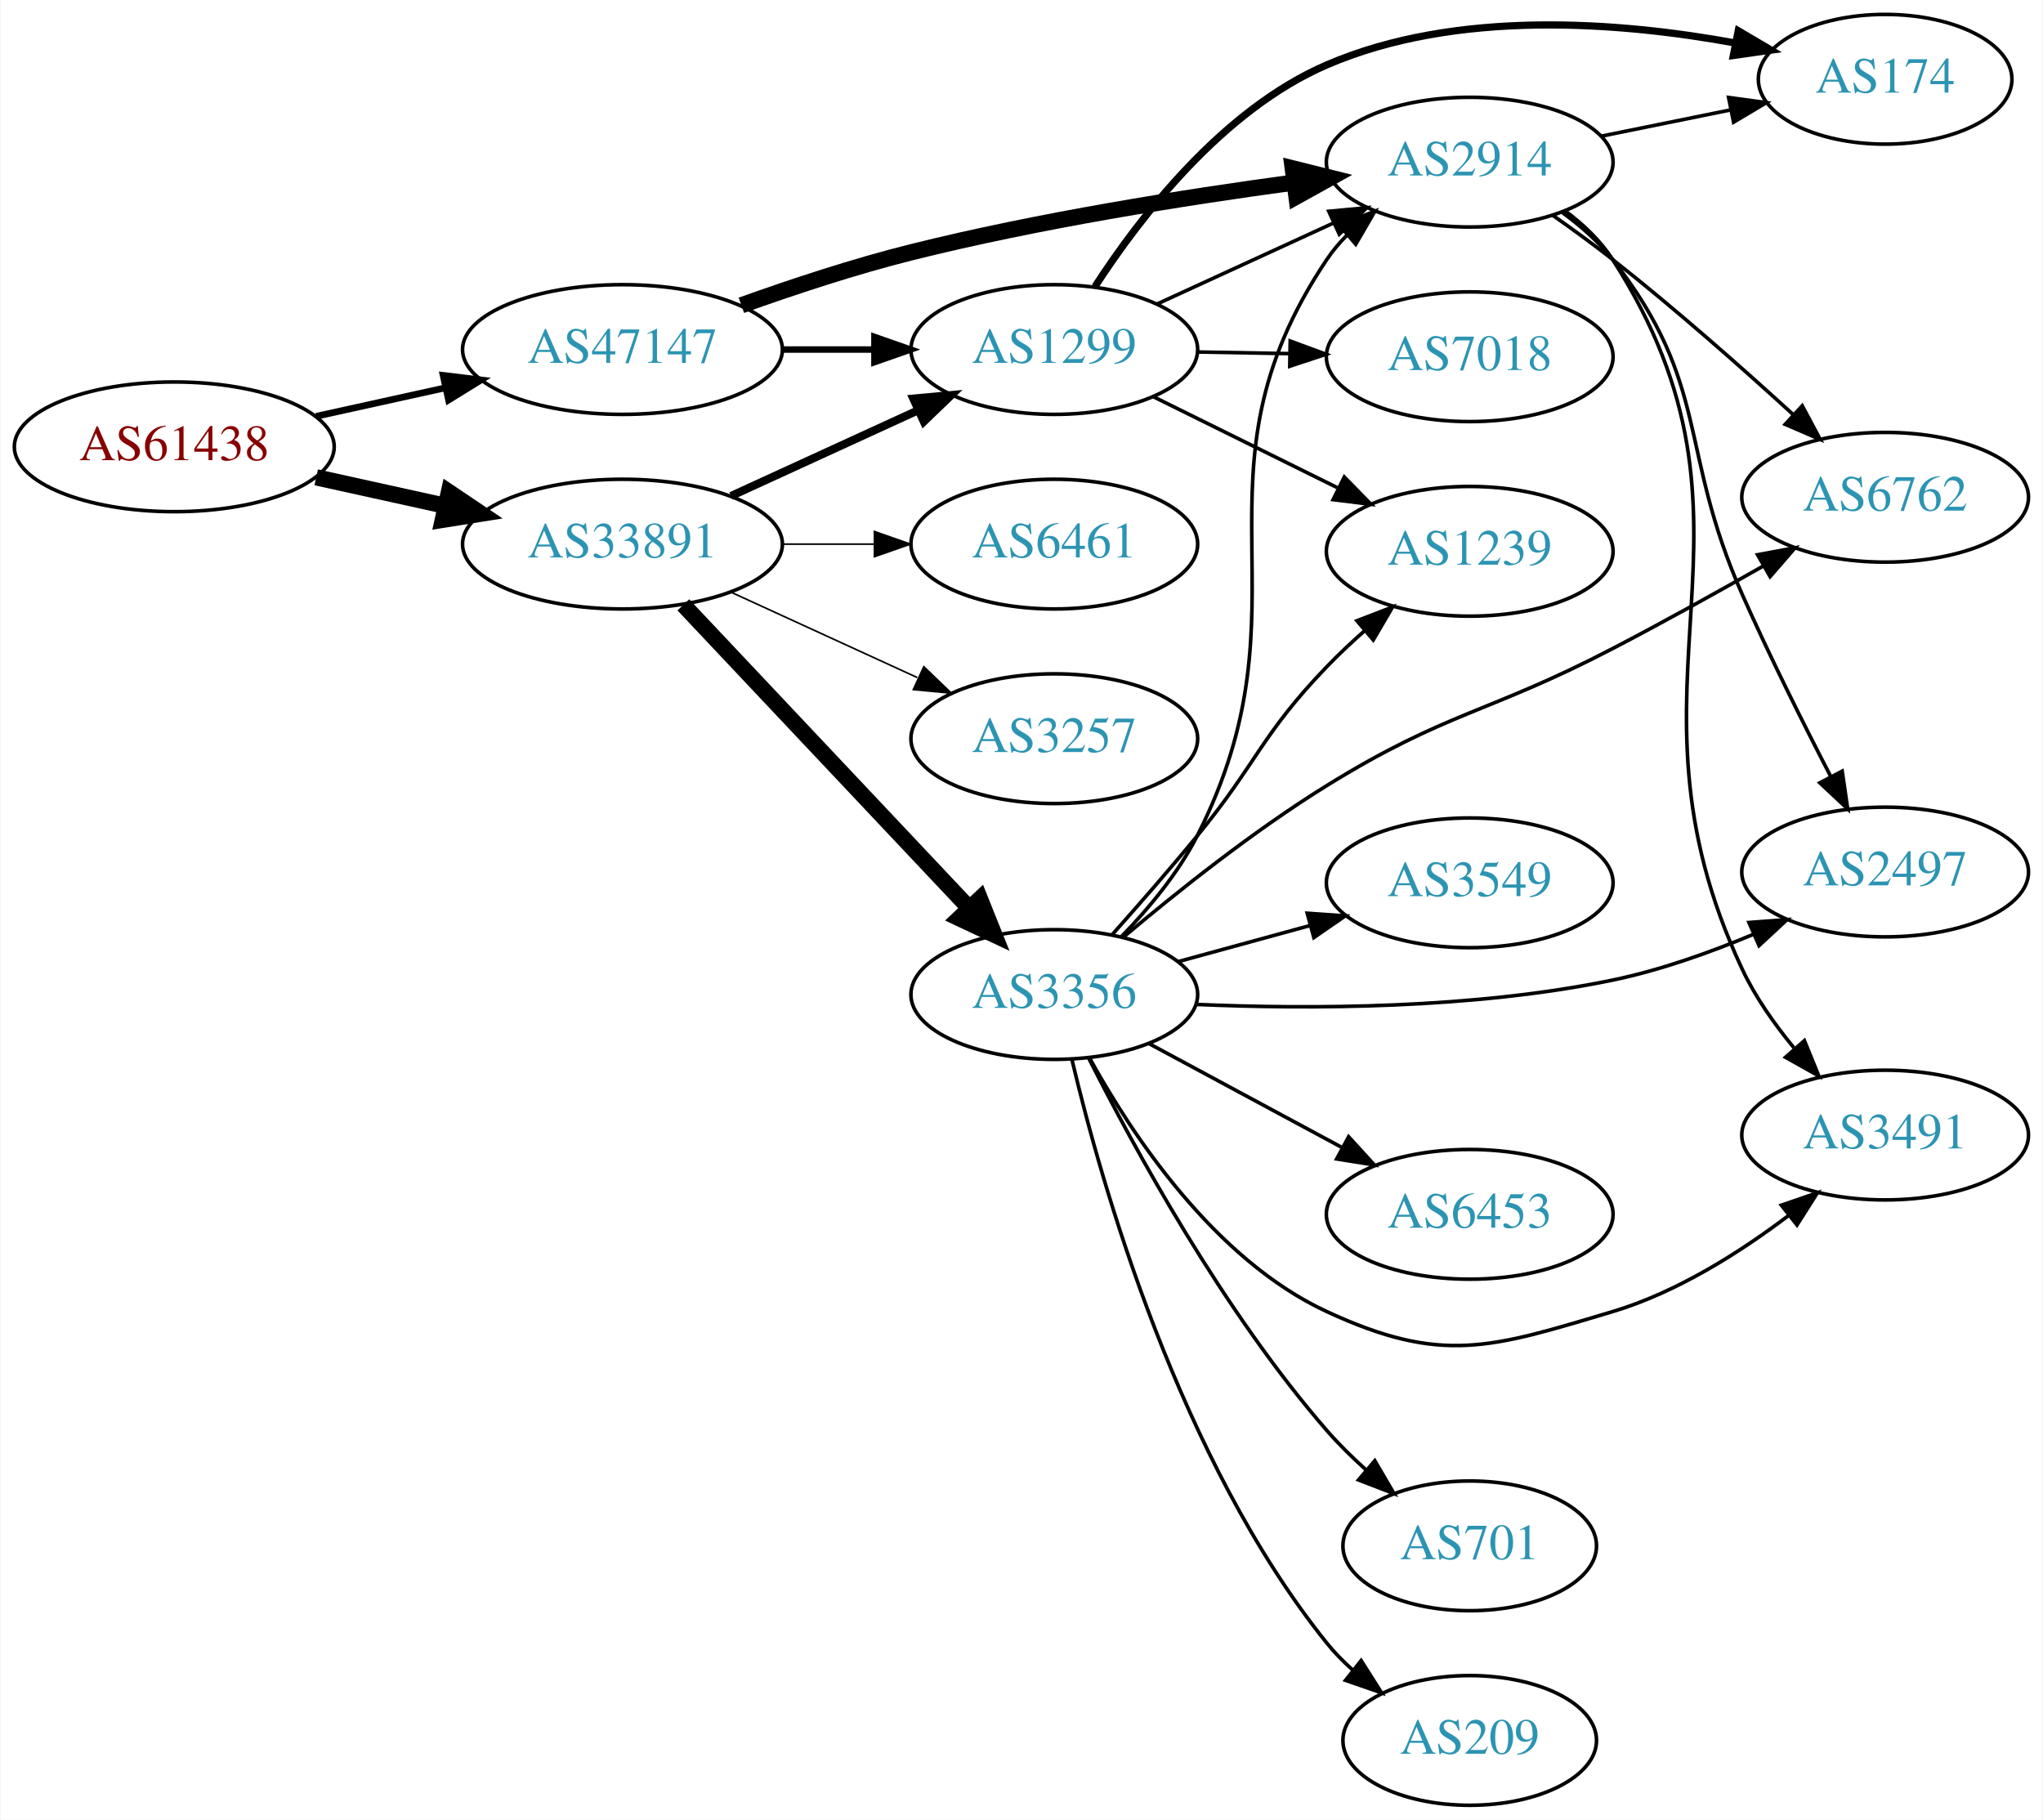
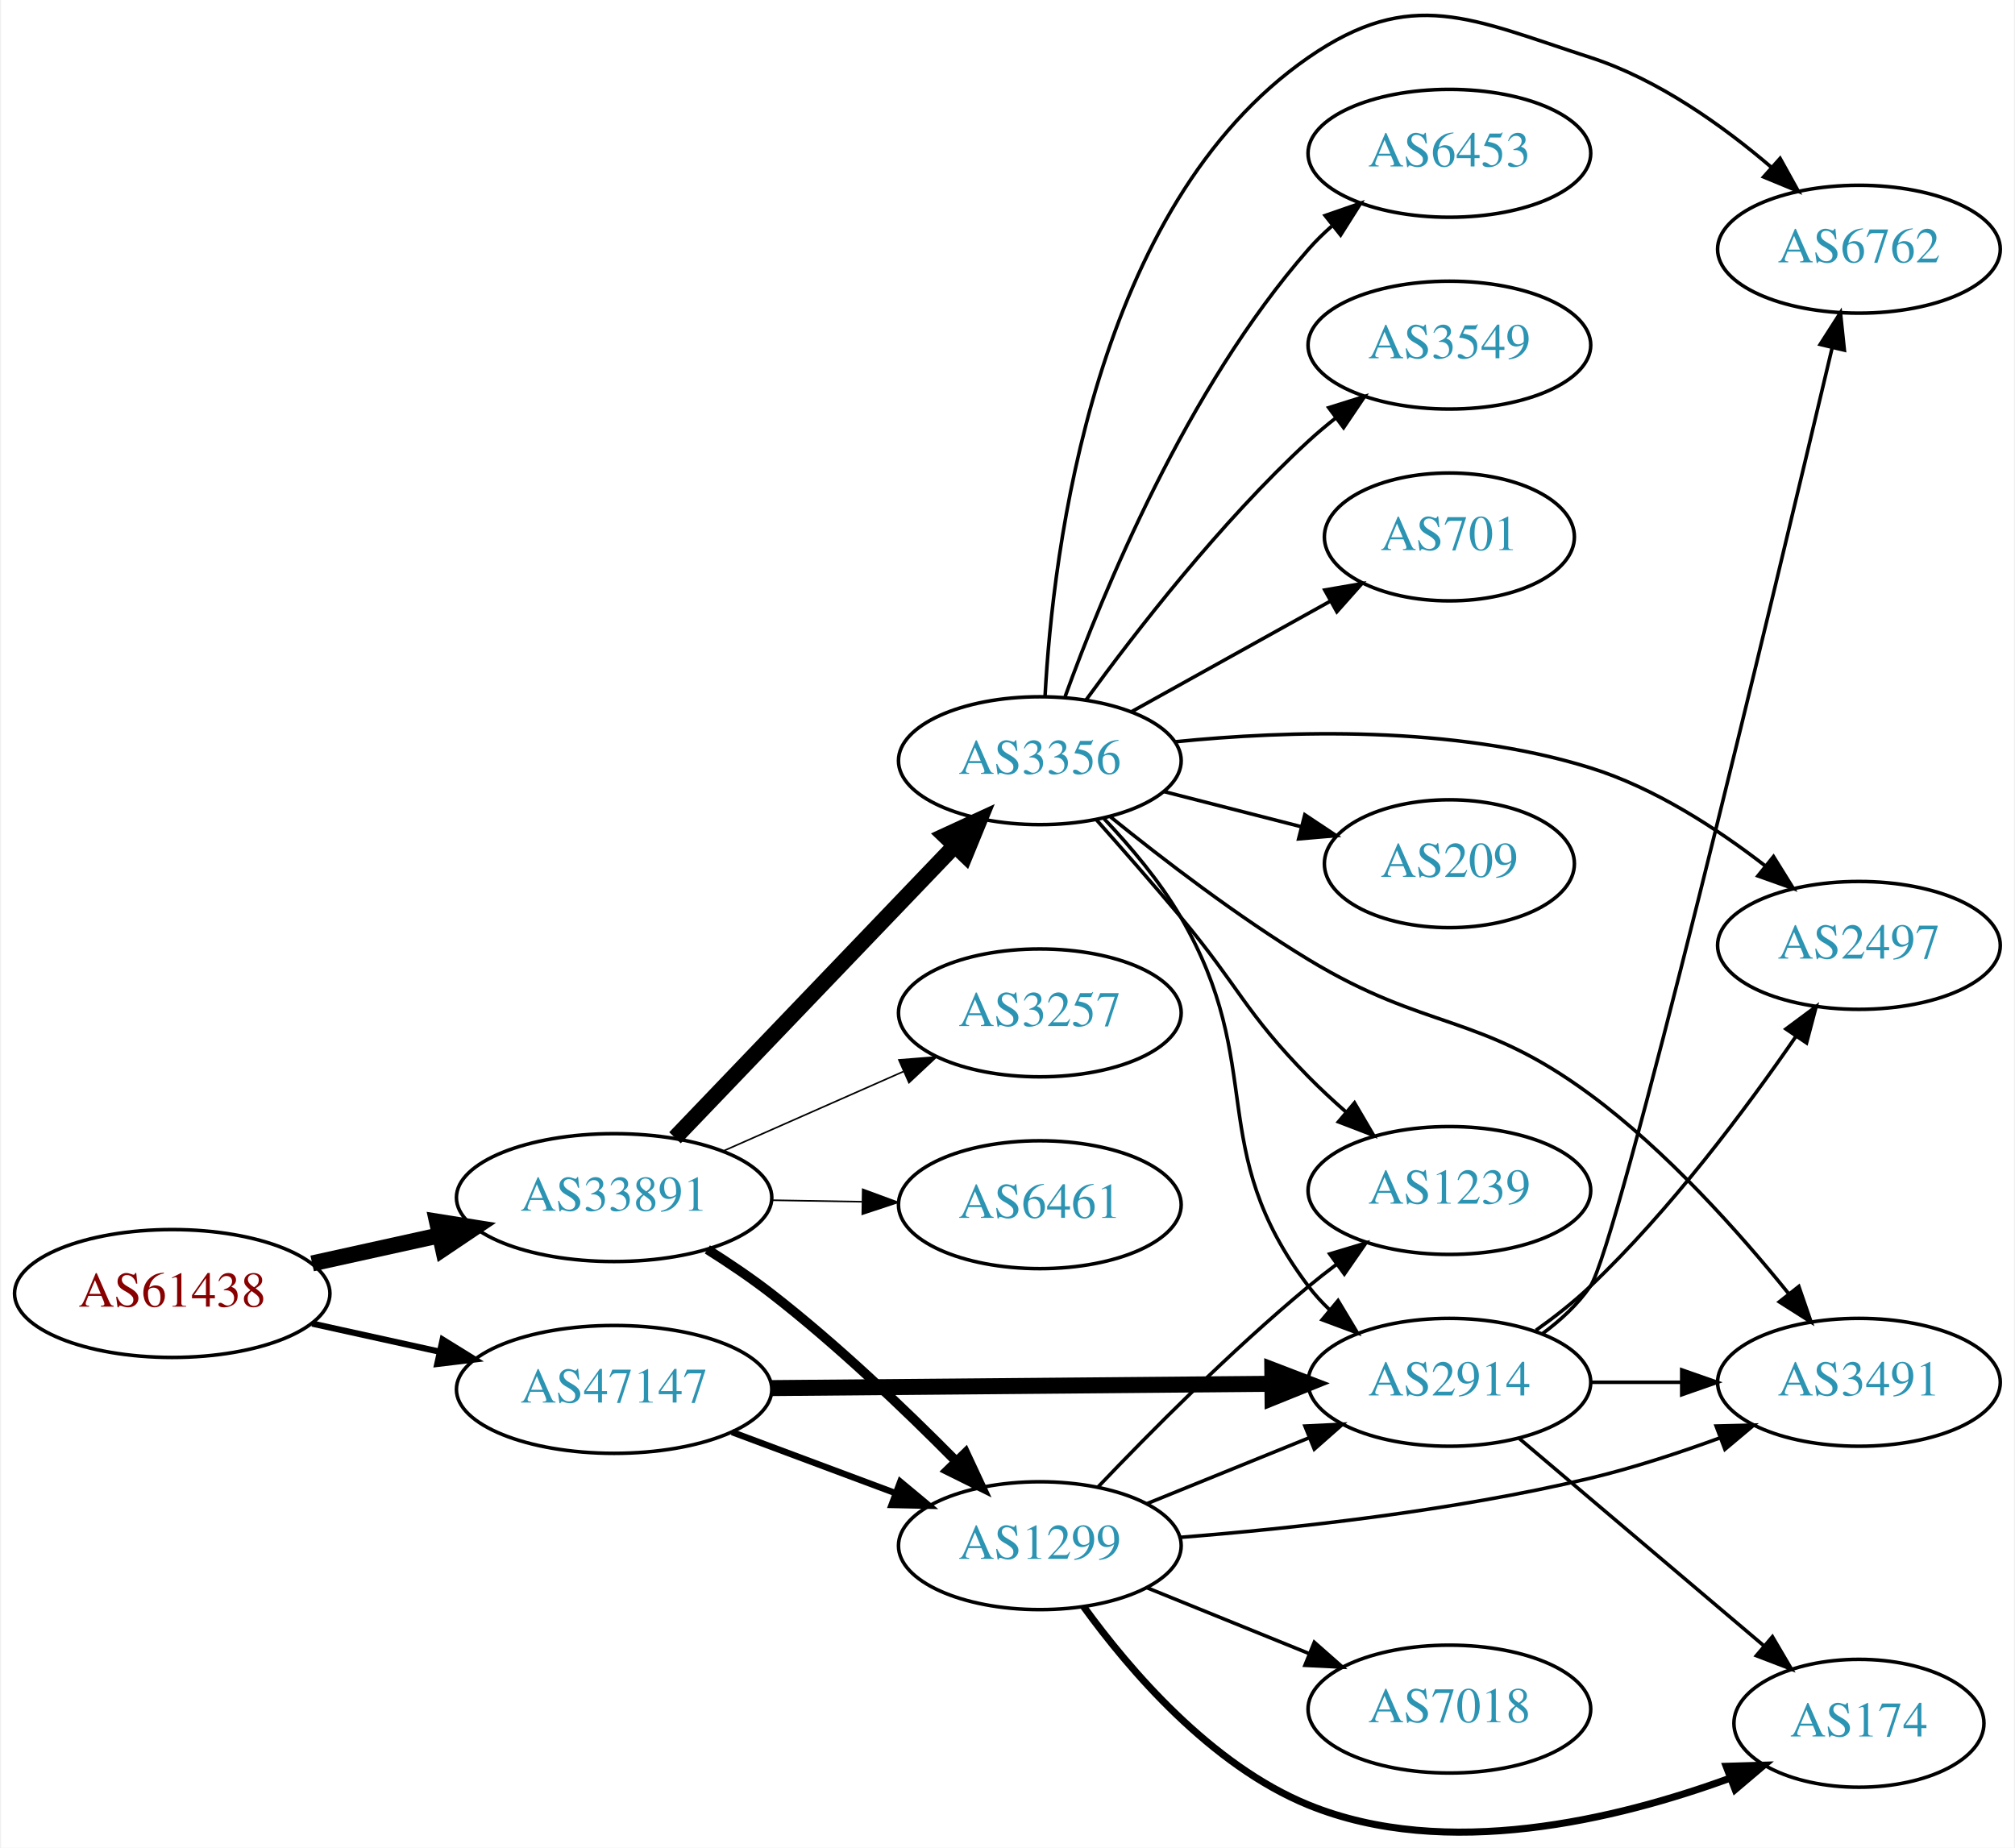
- <svg xmlns="http://www.w3.org/2000/svg" xmlns:xlink="http://www.w3.org/1999/xlink" width="567pt" height="505pt" viewBox="0.00 0.00 566.66 505.00">
-   <g id="graph0" class="graph" transform="scale(1 1) rotate(0) translate(4 501)">
-     <polygon fill="white" stroke="none" points="-4,4 -4,-501 562.663,-501 562.663,4 -4,4" />
+ <svg xmlns="http://www.w3.org/2000/svg" xmlns:xlink="http://www.w3.org/1999/xlink" width="567pt" height="520pt" viewBox="0.00 0.00 566.66 520.22">
+   <g id="graph0" class="graph" transform="scale(1 1) rotate(0) translate(4 516.216)">
+     <polygon fill="white" stroke="none" points="-4,4 -4,-516.216 562.663,-516.216 562.663,4 -4,4" />
    <g id="node1" class="node">
      <g id="a_node1">
        <a xlink:href="/asn/61438" xlink:title="AS61438 ~ ip-it consult GmbH [AT]">
-           <ellipse fill="#ffffff" stroke="black" cx="44.196" cy="-377" rx="44.393" ry="18" />
-           <text text-anchor="middle" x="44.196" y="-373.3" font-family="Times,serif" font-size="14.00" fill="#880000">AS61438</text>
+           <ellipse fill="#ffffff" stroke="black" cx="44.196" cy="-152.053" rx="44.393" ry="18" />
+           <text text-anchor="middle" x="44.196" y="-148.353" font-family="Times,serif" font-size="14.00" fill="#880000">AS61438</text>
        </a>
      </g>
    </g>
    <g id="node2" class="node">
      <g id="a_node2">
        <a xlink:href="/asn/33891" xlink:title="AS33891 ~ CORE-BACKBONE GMBH GLOBAL NETWORK [DE]">
-           <ellipse fill="#ffffff" stroke="black" cx="168.588" cy="-350" rx="44.393" ry="18" />
-           <text text-anchor="middle" x="168.588" y="-346.3" font-family="Times,serif" font-size="14.00" fill="#2c94b3">AS33891</text>
+           <ellipse fill="#ffffff" stroke="black" cx="168.588" cy="-179.053" rx="44.393" ry="18" />
+           <text text-anchor="middle" x="168.588" y="-175.353" font-family="Times,serif" font-size="14.00" fill="#2c94b3">AS33891</text>
        </a>
      </g>
    </g>
    <g id="edge1" class="edge">
-       <path fill="none" stroke="black" stroke-width="4.5" d="M83.586,-368.531C94.978,-366.018 107.6,-363.233 119.525,-360.603" />
-       <polygon fill="black" stroke="black" stroke-width="4.5" points="120.418,-364.438 129.335,-358.439 118.721,-356.748 120.418,-364.438" />
+       <path fill="none" stroke="black" stroke-width="4.5" d="M83.586,-160.522C94.978,-163.035 107.6,-165.819 119.525,-168.45" />
+       <polygon fill="black" stroke="black" stroke-width="4.5" points="118.721,-172.305 129.335,-170.614 120.418,-164.615 118.721,-172.305" />
    </g>
    <g id="node3" class="node">
      <g id="a_node3">
        <a xlink:href="/asn/47147" xlink:title="AS47147 ~ ANEXIA Internetdienstleistungs GmbH [AT]">
-           <ellipse fill="#ffffff" stroke="black" cx="168.588" cy="-404" rx="44.393" ry="18" />
-           <text text-anchor="middle" x="168.588" y="-400.3" font-family="Times,serif" font-size="14.00" fill="#2c94b3">AS47147</text>
+           <ellipse fill="#ffffff" stroke="black" cx="168.588" cy="-125.053" rx="44.393" ry="18" />
+           <text text-anchor="middle" x="168.588" y="-121.353" font-family="Times,serif" font-size="14.00" fill="#2c94b3">AS47147</text>
        </a>
      </g>
    </g>
    <g id="edge2" class="edge">
-       <path fill="none" stroke="black" stroke-width="1.853" d="M83.586,-385.469C94.978,-387.982 107.6,-390.767 119.525,-393.397" />
-       <polygon fill="black" stroke="black" stroke-width="1.853" points="118.815,-396.825 129.335,-395.561 120.323,-389.989 118.815,-396.825" />
+       <path fill="none" stroke="black" stroke-width="1.75" d="M83.586,-143.584C94.978,-141.071 107.6,-138.286 119.525,-135.656" />
+       <polygon fill="black" stroke="black" stroke-width="1.75" points="120.323,-139.064 129.335,-133.492 118.815,-132.228 120.323,-139.064" />
    </g>
    <g id="node4" class="node">
      <g id="a_node4">
        <a xlink:href="/asn/3356" xlink:title="AS3356 ~ Level 3 Parent, LLC [US]">
-           <ellipse fill="#ffffff" stroke="black" cx="288.431" cy="-225" rx="39.794" ry="18" />
-           <text text-anchor="middle" x="288.431" y="-221.3" font-family="Times,serif" font-size="14.00" fill="#2c94b3">AS3356</text>
+           <ellipse fill="#ffffff" stroke="black" cx="288.431" cy="-302.053" rx="39.794" ry="18" />
+           <text text-anchor="middle" x="288.431" y="-298.353" font-family="Times,serif" font-size="14.00" fill="#2c94b3">AS3356</text>
        </a>
      </g>
    </g>
    <g id="edge3" class="edge">
-       <path fill="none" stroke="black" stroke-width="4.5" d="M185.481,-333.142C205.889,-311.494 241.44,-273.784 264.703,-249.108" />
-       <polygon fill="black" stroke="black" stroke-width="4.5" points="267.795,-251.568 271.79,-241.591 262.065,-246.166 267.795,-251.568" />
+       <path fill="none" stroke="black" stroke-width="4.5" d="M185.727,-195.897C206.09,-217.152 241.243,-253.844 264.418,-278.033" />
+       <polygon fill="black" stroke="black" stroke-width="4.5" points="261.726,-280.915 271.487,-285.411 267.412,-275.467 261.726,-280.915" />
    </g>
    <g id="node5" class="node">
      <g id="a_node5">
        <a xlink:href="/asn/1299" xlink:title="AS1299 ~ Telia Carrier [EU]">
-           <ellipse fill="#ffffff" stroke="black" cx="288.431" cy="-404" rx="39.794" ry="18" />
-           <text text-anchor="middle" x="288.431" y="-400.3" font-family="Times,serif" font-size="14.00" fill="#2c94b3">AS1299</text>
+           <ellipse fill="#ffffff" stroke="black" cx="288.431" cy="-81.053" rx="39.794" ry="18" />
+           <text text-anchor="middle" x="288.431" y="-77.353" font-family="Times,serif" font-size="14.00" fill="#2c94b3">AS1299</text>
        </a>
      </g>
    </g>
    <g id="edge4" class="edge">
-       <path fill="none" stroke="black" stroke-width="2.25" d="M198.718,-363.348C214.329,-370.502 233.727,-379.391 250.399,-387.03" />
-       <polygon fill="black" stroke="black" stroke-width="2.25" points="249.302,-390.378 259.851,-391.362 252.218,-384.014 249.302,-390.378" />
+       <path fill="none" stroke="black" stroke-width="2.7" d="M194.837,-164.462C200.878,-160.65 207.193,-156.388 212.784,-152.053 231.27,-137.721 250.35,-119.502 264.592,-105.109" />
+       <polygon fill="black" stroke="black" stroke-width="2.7" points="267.487,-107.154 271.972,-97.555 262.48,-102.262 267.487,-107.154" />
    </g>
    <g id="node6" class="node">
      <g id="a_node6">
-         <a xlink:href="/asn/3257" xlink:title="AS3257 ~ GTT [DE]">
-           <ellipse fill="#ffffff" stroke="black" cx="288.431" cy="-296" rx="39.794" ry="18" />
-           <text text-anchor="middle" x="288.431" y="-292.3" font-family="Times,serif" font-size="14.00" fill="#2c94b3">AS3257</text>
+         <a xlink:href="/asn/6461" xlink:title="AS6461 ~ Zayo Bandwidth [US]">
+           <ellipse fill="#ffffff" stroke="black" cx="288.431" cy="-177.053" rx="39.794" ry="18" />
+           <text text-anchor="middle" x="288.431" y="-173.353" font-family="Times,serif" font-size="14.00" fill="#2c94b3">AS6461</text>
        </a>
      </g>
    </g>
    <g id="edge5" class="edge">
-       <path fill="none" stroke="black" stroke-width="0.45" d="M198.718,-336.652C214.329,-329.498 233.727,-320.609 250.399,-312.97" />
-       <polygon fill="black" stroke="black" stroke-width="0.45" points="252.218,-315.986 259.851,-308.638 249.302,-309.622 252.218,-315.986" />
+       <path fill="none" stroke="black" stroke-width="0.45" d="M212.799,-178.319C221.112,-178.178 229.875,-178.03 238.357,-177.886" />
+       <polygon fill="black" stroke="black" stroke-width="0.45" points="238.576,-181.382 248.516,-177.713 238.458,-174.383 238.576,-181.382" />
    </g>
    <g id="node7" class="node">
      <g id="a_node7">
-         <a xlink:href="/asn/6461" xlink:title="AS6461 ~ Zayo Bandwidth [US]">
-           <ellipse fill="#ffffff" stroke="black" cx="288.431" cy="-350" rx="39.794" ry="18" />
-           <text text-anchor="middle" x="288.431" y="-346.3" font-family="Times,serif" font-size="14.00" fill="#2c94b3">AS6461</text>
+         <a xlink:href="/asn/3257" xlink:title="AS3257 ~ GTT [DE]">
+           <ellipse fill="#ffffff" stroke="black" cx="288.431" cy="-231.053" rx="39.794" ry="18" />
+           <text text-anchor="middle" x="288.431" y="-227.353" font-family="Times,serif" font-size="14.00" fill="#2c94b3">AS3257</text>
        </a>
      </g>
    </g>
    <g id="edge6" class="edge">
-       <path fill="none" stroke="black" stroke-width="0.45" d="M212.799,-350C221.112,-350 229.875,-350 238.357,-350" />
-       <polygon fill="black" stroke="black" stroke-width="0.45" points="238.516,-353.5 248.516,-350 238.516,-346.5 238.516,-353.5" />
+       <path fill="none" stroke="black" stroke-width="0.45" d="M199.325,-192.174C214.714,-198.965 233.657,-207.324 250.029,-214.549" />
+       <polygon fill="black" stroke="black" stroke-width="0.45" points="248.764,-217.816 259.326,-218.651 251.59,-211.412 248.764,-217.816" />
    </g>
    <g id="edge21" class="edge">
-       <path fill="none" stroke="black" stroke-width="1.8" d="M212.799,-404C221.112,-404 229.875,-404 238.357,-404" />
-       <polygon fill="black" stroke="black" stroke-width="1.8" points="238.516,-407.5 248.516,-404 238.516,-400.5 238.516,-407.5" />
+       <path fill="none" stroke="black" stroke-width="1.8" d="M201.789,-113.03C215.988,-107.728 232.814,-101.446 247.776,-95.859" />
+       <polygon fill="black" stroke="black" stroke-width="1.8" points="249.15,-99.082 257.294,-92.305 246.701,-92.524 249.15,-99.082" />
+     </g>
+     <g id="node9" class="node">
+       <g id="a_node9">
+         <a xlink:href="/asn/2914" xlink:title="AS2914 ~ NTT America, Inc. [US]">
+           <ellipse fill="#ffffff" stroke="black" cx="403.724" cy="-127.053" rx="39.794" ry="18" />
+           <text text-anchor="middle" x="403.724" y="-123.353" font-family="Times,serif" font-size="14.00" fill="#2c94b3">AS2914</text>
+         </a>
+       </g>
+     </g>
+     <g id="edge22" class="edge">
+       <path fill="none" stroke="black" stroke-width="4.5" d="M212.893,-125.424C252.832,-125.767 312.066,-126.275 353.721,-126.632" />
+       <polygon fill="black" stroke="black" stroke-width="4.5" points="353.877,-130.571 363.91,-126.72 353.944,-122.696 353.877,-130.571" />
+     </g>
+     <g id="edge18" class="edge">
+       <path fill="none" stroke="black" d="M306.531,-285.705C313.947,-277.892 322.248,-268.071 328.077,-258.053 352.677,-215.776 334.588,-193.077 364.077,-154.053 365.835,-151.726 367.852,-149.525 370.022,-147.458" />
+       <polygon fill="black" stroke="black" points="372.381,-150.049 377.835,-140.966 367.907,-144.665 372.381,-150.049" />
+     </g>
+     <g id="node11" class="node">
+       <g id="a_node11">
+         <a xlink:href="/asn/1239" xlink:title="AS1239 ~ Sprint [US]">
+           <ellipse fill="#ffffff" stroke="black" cx="403.724" cy="-181.053" rx="39.794" ry="18" />
+           <text text-anchor="middle" x="403.724" y="-177.353" font-family="Times,serif" font-size="14.00" fill="#2c94b3">AS1239</text>
+         </a>
+       </g>
+     </g>
+     <g id="edge12" class="edge">
+       <path fill="none" stroke="black" d="M304.294,-285.494C311.556,-277.313 320.369,-267.246 328.077,-258.053 344.533,-238.426 346.12,-231.315 364.077,-213.053 367.326,-209.749 370.892,-206.437 374.505,-203.262" />
+       <polygon fill="black" stroke="black" points="377.014,-205.724 382.381,-196.589 372.489,-200.383 377.014,-205.724" />
+     </g>
+     <g id="node12" class="node">
+       <g id="a_node12">
+         <a xlink:href="/asn/3491" xlink:title="AS3491 ~ PCCW Global, Inc. [US]">
+           <ellipse fill="#ffffff" stroke="black" cx="519.017" cy="-127.053" rx="39.794" ry="18" />
+           <text text-anchor="middle" x="519.017" y="-123.353" font-family="Times,serif" font-size="14.00" fill="#2c94b3">AS3491</text>
+         </a>
+       </g>
+     </g>
+     <g id="edge20" class="edge">
+       <path fill="none" stroke="black" d="M308.339,-286.223C323.006,-274.359 344.131,-258.152 364.077,-246.053 397.49,-225.784 411.945,-231.282 443.37,-208.053 464.912,-192.13 485.229,-169.38 499.211,-152.042" />
+       <polygon fill="black" stroke="black" points="502.096,-154.037 505.545,-144.019 496.601,-149.7 502.096,-154.037" />
+     </g>
+     <g id="node13" class="node">
+       <g id="a_node13">
+         <a xlink:href="/asn/209" xlink:title="AS209 ~ CenturyLink Communications, LLC [US]">
+           <ellipse fill="#ffffff" stroke="black" cx="403.724" cy="-273.053" rx="35.194" ry="18" />
+           <text text-anchor="middle" x="403.724" y="-269.353" font-family="Times,serif" font-size="14.00" fill="#2c94b3">AS209</text>
+         </a>
+       </g>
+     </g>
+     <g id="edge13" class="edge">
+       <path fill="none" stroke="black" d="M323.422,-293.352C335.56,-290.245 349.359,-286.713 362.005,-283.476" />
+       <polygon fill="black" stroke="black" points="363.026,-286.827 371.845,-280.957 361.29,-280.046 363.026,-286.827" />
+     </g>
+     <g id="node14" class="node">
+       <g id="a_node14">
+         <a xlink:href="/asn/6453" xlink:title="AS6453 ~ TATA COMMUNICATIONS (AMERICA) INC [US]">
+           <ellipse fill="#ffffff" stroke="black" cx="403.724" cy="-473.053" rx="39.794" ry="18" />
+           <text text-anchor="middle" x="403.724" y="-469.353" font-family="Times,serif" font-size="14.00" fill="#2c94b3">AS6453</text>
+         </a>
+       </g>
+     </g>
+     <g id="edge14" class="edge">
+       <path fill="none" stroke="black" d="M295.548,-320.097C306.049,-349.119 329.742,-406.874 364.077,-446.053 366.05,-448.303 368.247,-450.462 370.565,-452.508" />
+       <polygon fill="black" stroke="black" points="368.748,-455.535 378.757,-459.008 373.099,-450.051 368.748,-455.535" />
+     </g>
+     <g id="node15" class="node">
+       <g id="a_node15">
+         <a xlink:href="/asn/3549" xlink:title="AS3549 ~ Level 3 Parent, LLC [US]">
+           <ellipse fill="#ffffff" stroke="black" cx="403.724" cy="-419.053" rx="39.794" ry="18" />
+           <text text-anchor="middle" x="403.724" y="-415.353" font-family="Times,serif" font-size="14.00" fill="#2c94b3">AS3549</text>
+         </a>
+       </g>
+     </g>
+     <g id="edge15" class="edge">
+       <path fill="none" stroke="black" d="M301.429,-319.14C315.259,-338.162 339.286,-369.229 364.077,-392.053 366.486,-394.27 369.085,-396.454 371.757,-398.56" />
+       <polygon fill="black" stroke="black" points="369.761,-401.437 379.871,-404.603 373.942,-395.823 369.761,-401.437" />
+     </g>
+     <g id="node16" class="node">
+       <g id="a_node16">
+         <a xlink:href="/asn/6762" xlink:title="AS6762 ~ TELECOM ITALIA SPARKLE S.p.A. [IT]">
+           <ellipse fill="#ffffff" stroke="black" cx="519.017" cy="-446.053" rx="39.794" ry="18" />
+           <text text-anchor="middle" x="519.017" y="-442.353" font-family="Times,serif" font-size="14.00" fill="#2c94b3">AS6762</text>
+         </a>
+       </g>
+     </g>
+     <g id="edge16" class="edge">
+       <path fill="none" stroke="black" d="M289.909,-320.331C292.08,-360.917 303.651,-458.256 364.077,-500.053 393.061,-520.101 409.843,-510.908 443.37,-500.053 462.451,-493.875 480.749,-480.793 494.452,-469.054" />
+       <polygon fill="black" stroke="black" points="496.826,-471.626 501.961,-462.359 492.168,-466.401 496.826,-471.626" />
+     </g>
+     <g id="node17" class="node">
+       <g id="a_node17">
+         <a xlink:href="/asn/701" xlink:title="AS701 ~ UUNET [US]">
+           <ellipse fill="#ffffff" stroke="black" cx="403.724" cy="-365.053" rx="35.194" ry="18" />
+           <text text-anchor="middle" x="403.724" y="-361.353" font-family="Times,serif" font-size="14.00" fill="#2c94b3">AS701</text>
+         </a>
+       </g>
+     </g>
+     <g id="edge17" class="edge">
+       <path fill="none" stroke="black" d="M314.293,-315.878C330.712,-325.008 352.397,-337.067 370.184,-346.958" />
+       <polygon fill="black" stroke="black" points="368.641,-350.105 379.082,-351.906 372.043,-343.987 368.641,-350.105" />
+     </g>
+     <g id="node18" class="node">
+       <g id="a_node18">
+         <a xlink:href="/asn/2497" xlink:title="AS2497 ~ Internet Initiative Japan Inc. [JP]">
+           <ellipse fill="#ffffff" stroke="black" cx="519.017" cy="-250.053" rx="39.794" ry="18" />
+           <text text-anchor="middle" x="519.017" y="-246.353" font-family="Times,serif" font-size="14.00" fill="#2c94b3">AS2497</text>
+         </a>
+       </g>
+     </g>
+     <g id="edge19" class="edge">
+       <path fill="none" stroke="black" d="M326.429,-307.37C358.2,-310.583 404.833,-312.041 443.37,-300.053 461.378,-294.451 479.027,-282.988 492.638,-272.449" />
+       <polygon fill="black" stroke="black" points="494.968,-275.067 500.559,-266.067 490.576,-269.616 494.968,-275.067" />
+     </g>
+     <g id="node8" class="node">
+       <g id="a_node8">
+         <a xlink:href="/asn/174" xlink:title="AS174 ~ Cogent Communications [US]">
+           <ellipse fill="#ffffff" stroke="black" cx="519.017" cy="-31.053" rx="35.194" ry="18" />
+           <text text-anchor="middle" x="519.017" y="-27.353" font-family="Times,serif" font-size="14.00" fill="#2c94b3">AS174</text>
+         </a>
+       </g>
+     </g>
+     <g id="edge7" class="edge">
+       <path fill="none" stroke="black" stroke-width="2" d="M300.758,-63.893C313.657,-46.078 336.55,-19.276 364.077,-8.053 402.741,7.71 450.813,-3.934 482.85,-15.643" />
+       <polygon fill="black" stroke="black" stroke-width="2" points="481.659,-18.935 492.25,-19.249 484.167,-12.4 481.659,-18.935" />
+     </g>
+     <g id="edge8" class="edge">
+       <path fill="none" stroke="black" d="M318.607,-92.899C332.482,-98.533 349.259,-105.345 364.169,-111.398" />
+       <polygon fill="black" stroke="black" points="363.065,-114.728 373.647,-115.247 365.698,-108.242 363.065,-114.728" />
    </g>
    <g id="node10" class="node">
      <g id="a_node10">
-         <a xlink:href="/asn/2914" xlink:title="AS2914 ~ NTT America, Inc. [US]">
-           <ellipse fill="#ffffff" stroke="black" cx="403.724" cy="-456" rx="39.794" ry="18" />
-           <text text-anchor="middle" x="403.724" y="-452.3" font-family="Times,serif" font-size="14.00" fill="#2c94b3">AS2914</text>
-         </a>
-       </g>
-     </g>
-     <g id="edge20" class="edge">
-       <path fill="none" stroke="black" stroke-width="4.5" d="M201.589,-416.275C215.868,-421.396 233,-427.057 248.784,-431 283.949,-439.784 324.431,-446.217 355.054,-450.357" />
-       <polygon fill="black" stroke="black" stroke-width="4.5" points="354.61,-454.27 365.039,-451.673 355.639,-446.462 354.61,-454.27" />
-     </g>
-     <g id="node8" class="node">
-       <g id="a_node8">
-         <a xlink:href="/asn/6762" xlink:title="AS6762 ~ TELECOM ITALIA SPARKLE S.p.A. [IT]">
-           <ellipse fill="#ffffff" stroke="black" cx="519.017" cy="-363" rx="39.794" ry="18" />
-           <text text-anchor="middle" x="519.017" y="-359.3" font-family="Times,serif" font-size="14.00" fill="#2c94b3">AS6762</text>
-         </a>
-       </g>
-     </g>
-     <g id="edge7" class="edge">
-       <path fill="none" stroke="black" d="M307.644,-240.944C322.284,-253.307 343.697,-270.4 364.077,-283 397.317,-303.55 408.702,-302.964 443.37,-321 457.17,-328.179 472.156,-336.504 485.055,-343.84" />
-       <polygon fill="black" stroke="black" points="483.613,-347.047 494.031,-348.976 487.09,-340.972 483.613,-347.047" />
-     </g>
-     <g id="node9" class="node">
-       <g id="a_node9">
-         <a xlink:href="/asn/701" xlink:title="AS701 ~ UUNET [US]">
-           <ellipse fill="#ffffff" stroke="black" cx="403.724" cy="-72" rx="35.194" ry="18" />
-           <text text-anchor="middle" x="403.724" y="-68.3" font-family="Times,serif" font-size="14.00" fill="#2c94b3">AS701</text>
-         </a>
-       </g>
-     </g>
-     <g id="edge8" class="edge">
-       <path fill="none" stroke="black" d="M297.966,-207.378C310.416,-182.698 335.24,-137.147 364.077,-104 367.336,-100.254 371.06,-96.59 374.88,-93.156" />
-       <polygon fill="black" stroke="black" points="377.382,-95.623 382.737,-86.481 372.85,-90.288 377.382,-95.623" />
+         <a xlink:href="/asn/7018" xlink:title="AS7018 ~ AT&amp;T Services, Inc. [US]">
+           <ellipse fill="#ffffff" stroke="black" cx="403.724" cy="-35.053" rx="39.794" ry="18" />
+           <text text-anchor="middle" x="403.724" y="-31.353" font-family="Times,serif" font-size="14.00" fill="#2c94b3">AS7018</text>
+         </a>
+       </g>
    </g>
    <g id="edge9" class="edge">
-       <path fill="none" stroke="black" d="M307.057,-241.062C314.579,-248.817 322.818,-258.672 328.077,-269 361.153,-333.952 323.455,-368.48 364.077,-429 365.702,-431.421 367.623,-433.691 369.727,-435.805" />
-       <polygon fill="black" stroke="black" points="367.542,-438.542 377.415,-442.386 372.094,-433.224 367.542,-438.542" />
-     </g>
-     <g id="node11" class="node">
-       <g id="a_node11">
-         <a xlink:href="/asn/2497" xlink:title="AS2497 ~ Internet Initiative Japan Inc. [JP]">
-           <ellipse fill="#ffffff" stroke="black" cx="519.017" cy="-259" rx="39.794" ry="18" />
-           <text text-anchor="middle" x="519.017" y="-255.3" font-family="Times,serif" font-size="14.00" fill="#2c94b3">AS2497</text>
-         </a>
-       </g>
+       <path fill="none" stroke="black" d="M318.607,-69.207C332.482,-63.573 349.259,-56.761 364.169,-50.707" />
+       <polygon fill="black" stroke="black" points="365.698,-53.864 373.647,-46.859 363.065,-47.378 365.698,-53.864" />
    </g>
    <g id="edge10" class="edge">
-       <path fill="none" stroke="black" d="M327.82,-222.254C359.227,-220.898 404.624,-220.982 443.37,-229 456.537,-231.725 470.356,-236.642 482.476,-241.718" />
-       <polygon fill="black" stroke="black" points="481.221,-244.99 491.786,-245.784 484.023,-238.575 481.221,-244.99" />
-     </g>
-     <g id="node12" class="node">
-       <g id="a_node12">
-         <a xlink:href="/asn/209" xlink:title="AS209 ~ CenturyLink Communications, LLC [US]">
-           <ellipse fill="#ffffff" stroke="black" cx="403.724" cy="-18" rx="35.194" ry="18" />
-           <text text-anchor="middle" x="403.724" y="-14.3" font-family="Times,serif" font-size="14.00" fill="#2c94b3">AS209</text>
-         </a>
-       </g>
+       <path fill="none" stroke="black" d="M304.736,-97.507C319.349,-112.848 342.305,-136.009 364.077,-154.053 366.598,-156.142 369.275,-158.237 371.997,-160.286" />
+       <polygon fill="black" stroke="black" points="370.042,-163.192 380.189,-166.239 374.157,-157.529 370.042,-163.192" />
    </g>
    <g id="edge11" class="edge">
-       <path fill="none" stroke="black" d="M293.336,-206.908C301.517,-172.355 323.171,-95.891 364.077,-45 366.18,-42.385 368.6,-39.914 371.182,-37.61" />
-       <polygon fill="black" stroke="black" points="373.592,-40.166 379.26,-31.214 369.247,-34.678 373.592,-40.166" />
-     </g>
-     <g id="node13" class="node">
-       <g id="a_node13">
-         <a xlink:href="/asn/3549" xlink:title="AS3549 ~ Level 3 Parent, LLC [US]">
-           <ellipse fill="#ffffff" stroke="black" cx="403.724" cy="-256" rx="39.794" ry="18" />
-           <text text-anchor="middle" x="403.724" y="-252.3" font-family="Times,serif" font-size="14.00" fill="#2c94b3">AS3549</text>
-         </a>
-       </g>
-     </g>
-     <g id="edge12" class="edge">
-       <path fill="none" stroke="black" d="M322.81,-234.133C334.232,-237.259 347.182,-240.802 359.281,-244.113" />
-       <polygon fill="black" stroke="black" points="358.623,-247.561 369.192,-246.825 360.47,-240.81 358.623,-247.561" />
-     </g>
-     <g id="node14" class="node">
-       <g id="a_node14">
-         <a xlink:href="/asn/3491" xlink:title="AS3491 ~ PCCW Global, Inc. [US]">
-           <ellipse fill="#ffffff" stroke="black" cx="519.017" cy="-186" rx="39.794" ry="18" />
-           <text text-anchor="middle" x="519.017" y="-182.3" font-family="Times,serif" font-size="14.00" fill="#2c94b3">AS3491</text>
-         </a>
-       </g>
-     </g>
-     <g id="edge13" class="edge">
-       <path fill="none" stroke="black" d="M298.168,-207.471C309.861,-186.227 332.809,-151.479 364.077,-137 396.056,-122.192 409.605,-126.908 443.37,-137 461.205,-142.331 478.732,-153.441 492.316,-163.737" />
-       <polygon fill="black" stroke="black" points="490.214,-166.536 500.232,-169.983 494.55,-161.041 490.214,-166.536" />
-     </g>
-     <g id="node15" class="node">
-       <g id="a_node15">
-         <a xlink:href="/asn/6453" xlink:title="AS6453 ~ TATA COMMUNICATIONS (AMERICA) INC [US]">
-           <ellipse fill="#ffffff" stroke="black" cx="403.724" cy="-164" rx="39.794" ry="18" />
-           <text text-anchor="middle" x="403.724" y="-160.3" font-family="Times,serif" font-size="14.00" fill="#2c94b3">AS6453</text>
-         </a>
-       </g>
-     </g>
-     <g id="edge14" class="edge">
-       <path fill="none" stroke="black" d="M314.574,-211.462C330.305,-202.992 350.789,-191.963 368.051,-182.669" />
-       <polygon fill="black" stroke="black" points="370.113,-185.533 377.259,-177.711 366.795,-179.37 370.113,-185.533" />
-     </g>
-     <g id="node16" class="node">
-       <g id="a_node16">
-         <a xlink:href="/asn/1239" xlink:title="AS1239 ~ Sprint [US]">
-           <ellipse fill="#ffffff" stroke="black" cx="403.724" cy="-348" rx="39.794" ry="18" />
-           <text text-anchor="middle" x="403.724" y="-344.3" font-family="Times,serif" font-size="14.00" fill="#2c94b3">AS1239</text>
-         </a>
-       </g>
-     </g>
-     <g id="edge15" class="edge">
-       <path fill="none" stroke="black" d="M304.379,-241.488C311.661,-249.653 320.467,-259.726 328.077,-269 344.769,-289.341 345.828,-297.045 364.077,-316 367.291,-319.338 370.837,-322.67 374.439,-325.855" />
-       <polygon fill="black" stroke="black" points="372.419,-328.731 382.307,-332.536 376.95,-323.395 372.419,-328.731" />
-     </g>
-     <g id="edge17" class="edge">
-       <path fill="none" stroke="black" d="M316.856,-416.588C331.636,-423.372 350.072,-431.834 366.068,-439.176" />
-       <polygon fill="black" stroke="black" points="364.61,-442.357 375.159,-443.348 367.53,-435.995 364.61,-442.357" />
-     </g>
-     <g id="edge19" class="edge">
-       <path fill="none" stroke="black" d="M315.993,-390.87C331.192,-383.358 350.461,-373.833 366.975,-365.67" />
-       <polygon fill="black" stroke="black" points="368.914,-368.616 376.328,-361.047 365.812,-362.341 368.914,-368.616" />
-     </g>
-     <g id="node17" class="node">
-       <g id="a_node17">
-         <a xlink:href="/asn/7018" xlink:title="AS7018 ~ AT&amp;T Services, Inc. [US]">
-           <ellipse fill="#ffffff" stroke="black" cx="403.724" cy="-402" rx="39.794" ry="18" />
-           <text text-anchor="middle" x="403.724" y="-398.3" font-family="Times,serif" font-size="14.00" fill="#2c94b3">AS7018</text>
-         </a>
-       </g>
-     </g>
-     <g id="edge16" class="edge">
-       <path fill="none" stroke="black" d="M328.103,-403.317C336.306,-403.172 345.07,-403.018 353.602,-402.867" />
-       <polygon fill="black" stroke="black" points="353.905,-406.362 363.841,-402.686 353.781,-399.364 353.905,-406.362" />
-     </g>
-     <g id="node18" class="node">
-       <g id="a_node18">
-         <a xlink:href="/asn/174" xlink:title="AS174 ~ Cogent Communications [US]">
-           <ellipse fill="#ffffff" stroke="black" cx="519.017" cy="-479" rx="35.194" ry="18" />
-           <text text-anchor="middle" x="519.017" y="-475.3" font-family="Times,serif" font-size="14.00" fill="#2c94b3">AS174</text>
-         </a>
-       </g>
-     </g>
-     <g id="edge18" class="edge">
-       <path fill="none" stroke="black" stroke-width="2" d="M299.731,-421.484C312.189,-440.711 335.138,-470.53 364.077,-483 400.078,-498.513 445.342,-494.943 477.446,-489.061" />
-       <polygon fill="black" stroke="black" stroke-width="2" points="478.25,-492.469 487.379,-487.091 476.889,-485.603 478.25,-492.469" />
-     </g>
-     <g id="edge22" class="edge">
-       <path fill="none" stroke="black" d="M426.706,-441.29C432.236,-437.414 438.097,-433.151 443.37,-429 460.688,-415.367 479.257,-398.957 493.543,-385.91" />
-       <polygon fill="black" stroke="black" points="496.013,-388.393 501.003,-379.047 491.274,-383.241 496.013,-388.393" />
+       <path fill="none" stroke="black" d="M327.813,-83.391C359.216,-85.875 404.611,-90.775 443.37,-100.053 455.516,-102.96 468.418,-107.192 480.017,-111.448" />
+       <polygon fill="black" stroke="black" points="478.818,-114.736 489.409,-114.999 481.293,-108.188 478.818,-114.736" />
+     </g>
+     <g id="edge25" class="edge">
+       <path fill="none" stroke="black" d="M423.432,-111.2C442.185,-95.309 471.206,-70.719 492.156,-52.966" />
+       <polygon fill="black" stroke="black" points="494.663,-55.429 500.03,-46.294 490.138,-50.089 494.663,-55.429" />
+     </g>
+     <g id="edge26" class="edge">
+       <path fill="none" stroke="black" d="M443.396,-127.053C451.599,-127.053 460.363,-127.053 468.895,-127.053" />
+       <polygon fill="black" stroke="black" points="469.134,-130.553 479.134,-127.053 469.134,-123.553 469.134,-130.553" />
+     </g>
+     <g id="edge24" class="edge">
+       <path fill="none" stroke="black" d="M429.922,-140.742C434.984,-144.481 439.829,-148.939 443.37,-154.053 451.038,-165.126 494.671,-347.33 511.447,-418.181" />
+       <polygon fill="black" stroke="black" points="508.102,-419.248 513.809,-428.174 514.915,-417.637 508.102,-419.248" />
    </g>
    <g id="edge23" class="edge">
-       <path fill="none" stroke="black" d="M429.48,-441.985C434.565,-438.262 439.531,-433.894 443.37,-429 470.725,-394.127 461.409,-376.52 479.37,-336 486.928,-318.95 496.292,-300.242 503.909,-285.536" />
-       <polygon fill="black" stroke="black" points="507.098,-286.992 508.626,-276.508 500.893,-283.75 507.098,-286.992" />
-     </g>
-     <g id="edge24" class="edge">
-       <path fill="none" stroke="black" d="M430.189,-442.489C435.237,-438.74 440.009,-434.234 443.37,-429 491.465,-354.108 441.48,-312.538 479.37,-232 482.992,-224.302 488.229,-216.84 493.684,-210.245" />
-       <polygon fill="black" stroke="black" points="496.613,-212.216 500.605,-202.402 491.364,-207.584 496.613,-212.216" />
-     </g>
-     <g id="edge25" class="edge">
-       <path fill="none" stroke="black" d="M440.26,-463.214C451.603,-465.517 464.264,-468.087 476.02,-470.474" />
-       <polygon fill="black" stroke="black" points="475.567,-473.953 486.064,-472.513 476.96,-467.093 475.567,-473.953" />
+       <path fill="none" stroke="black" d="M428.081,-141.683C433.347,-145.431 438.742,-149.655 443.37,-154.053 465.902,-175.461 487.204,-203.994 501.24,-224.377" />
+       <polygon fill="black" stroke="black" points="498.468,-226.526 506.975,-232.842 504.264,-222.6 498.468,-226.526" />
    </g>
  </g>
</svg>
